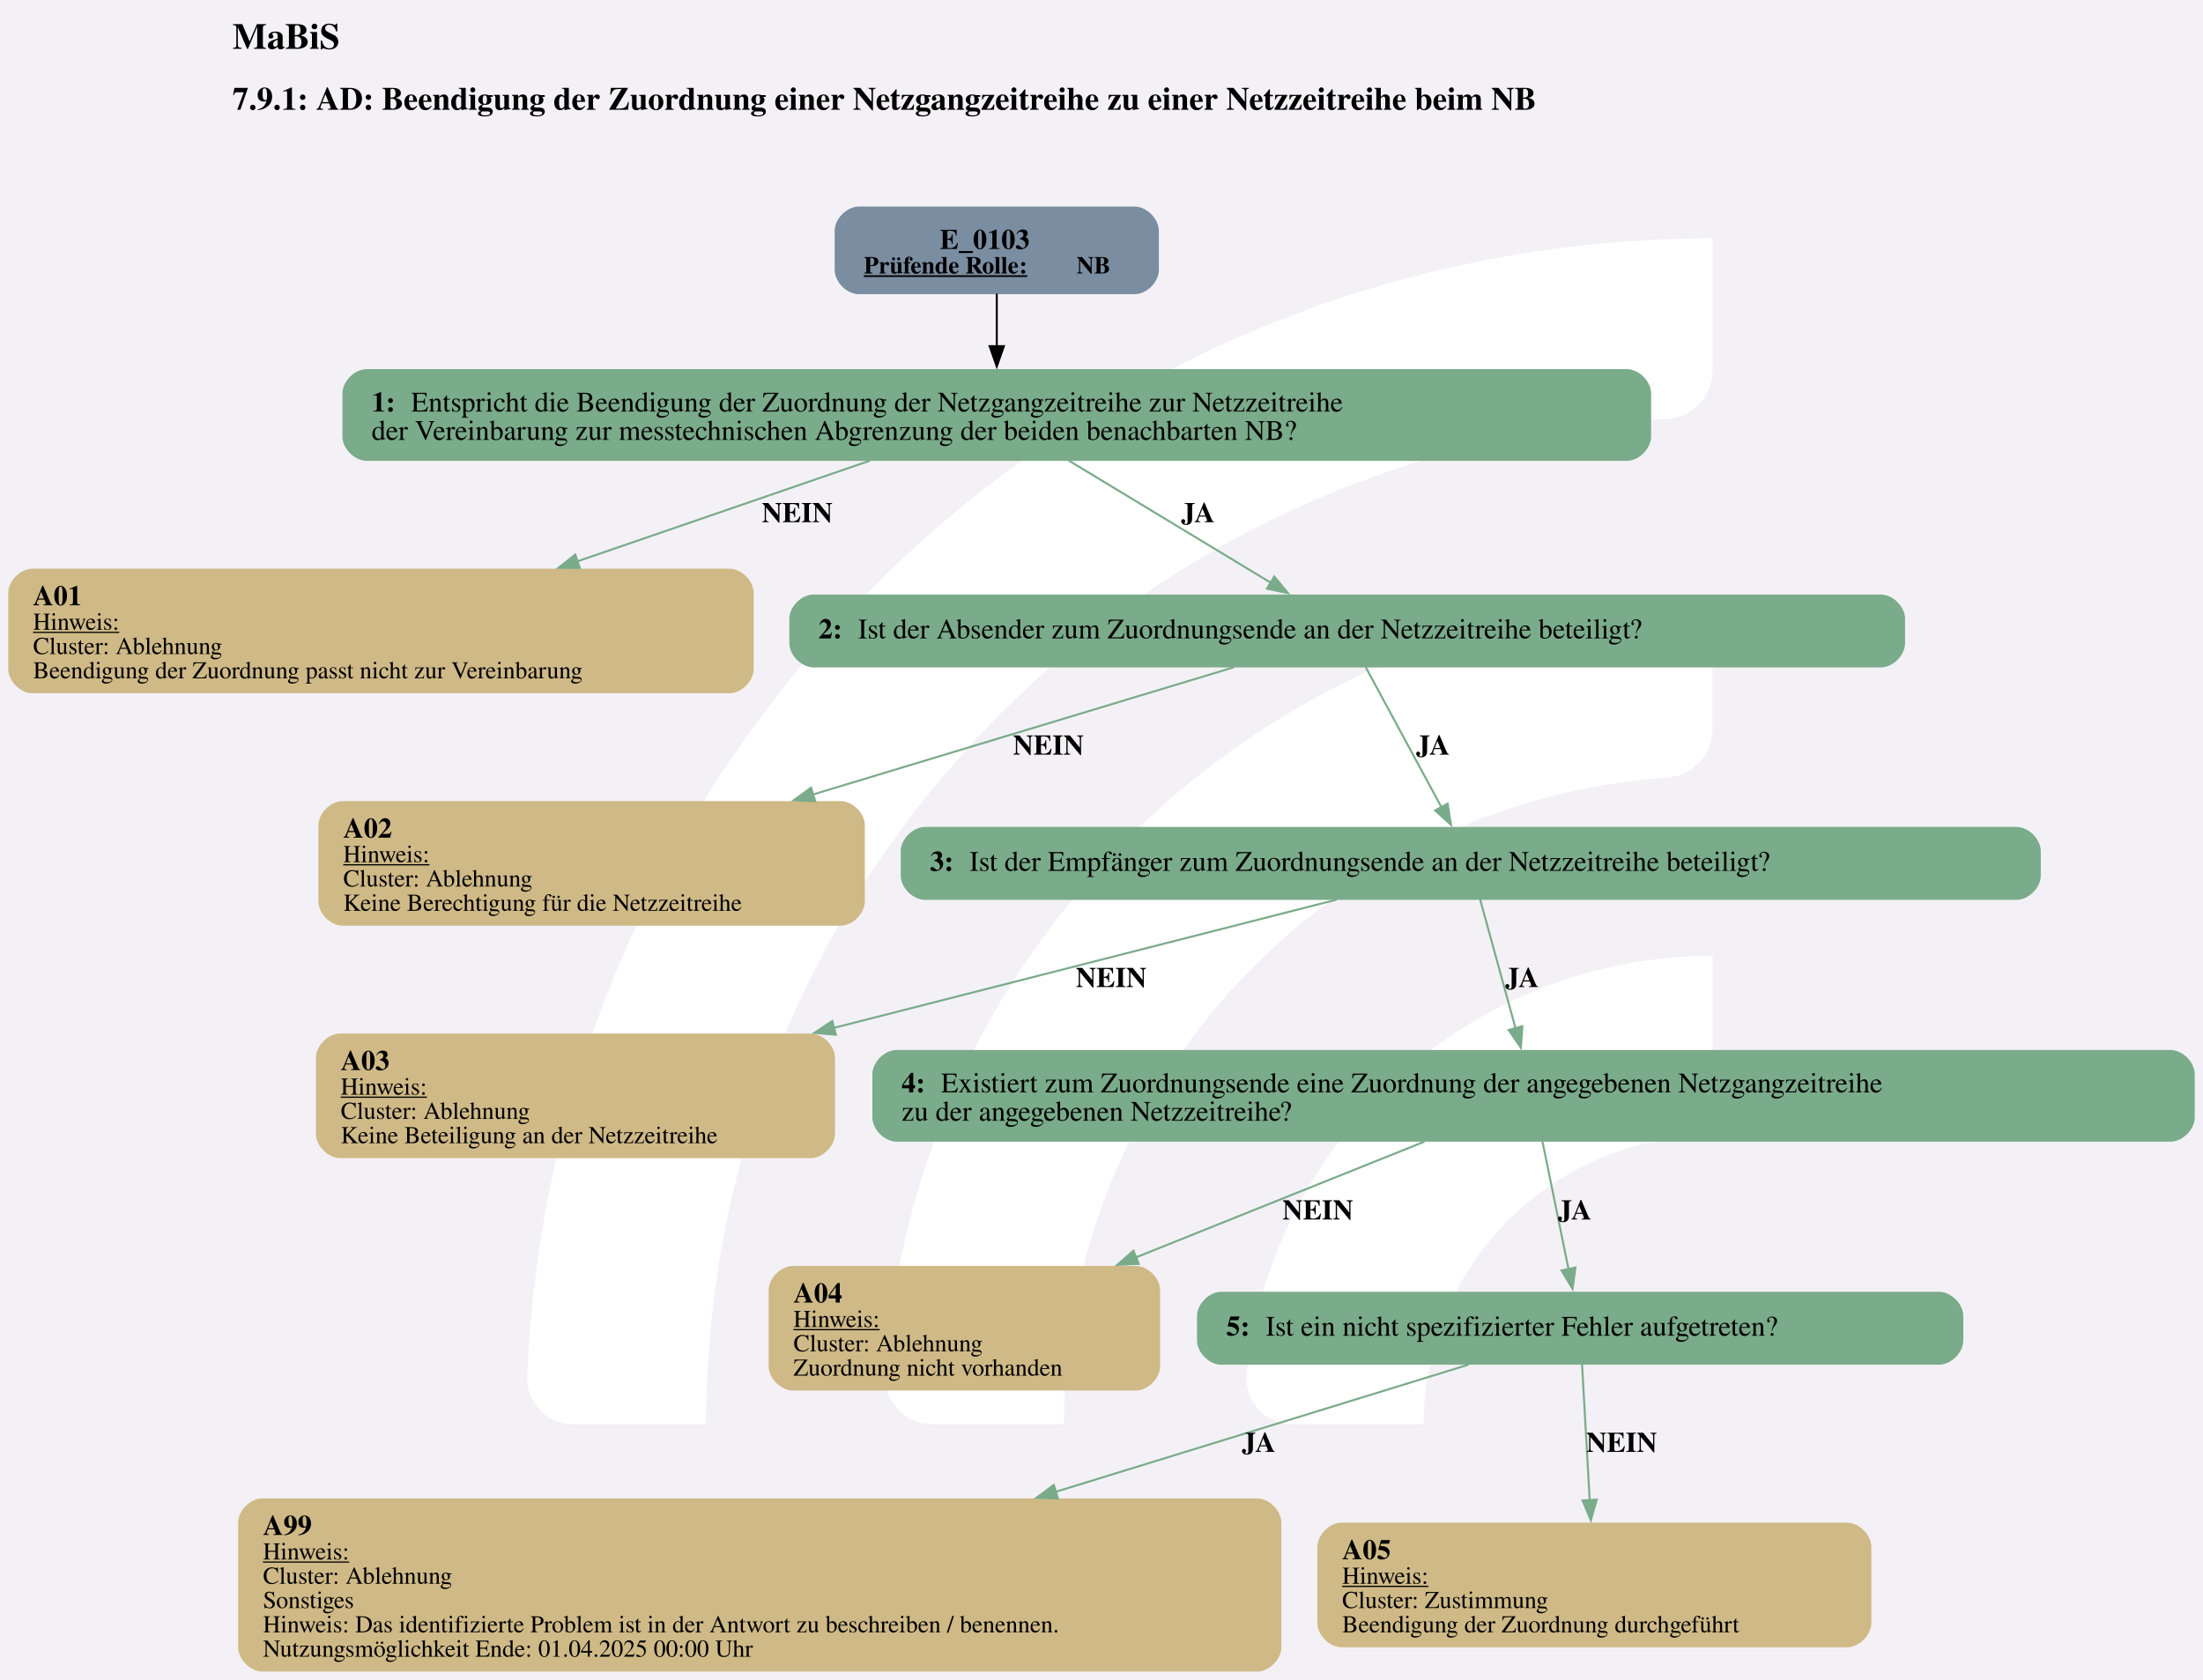
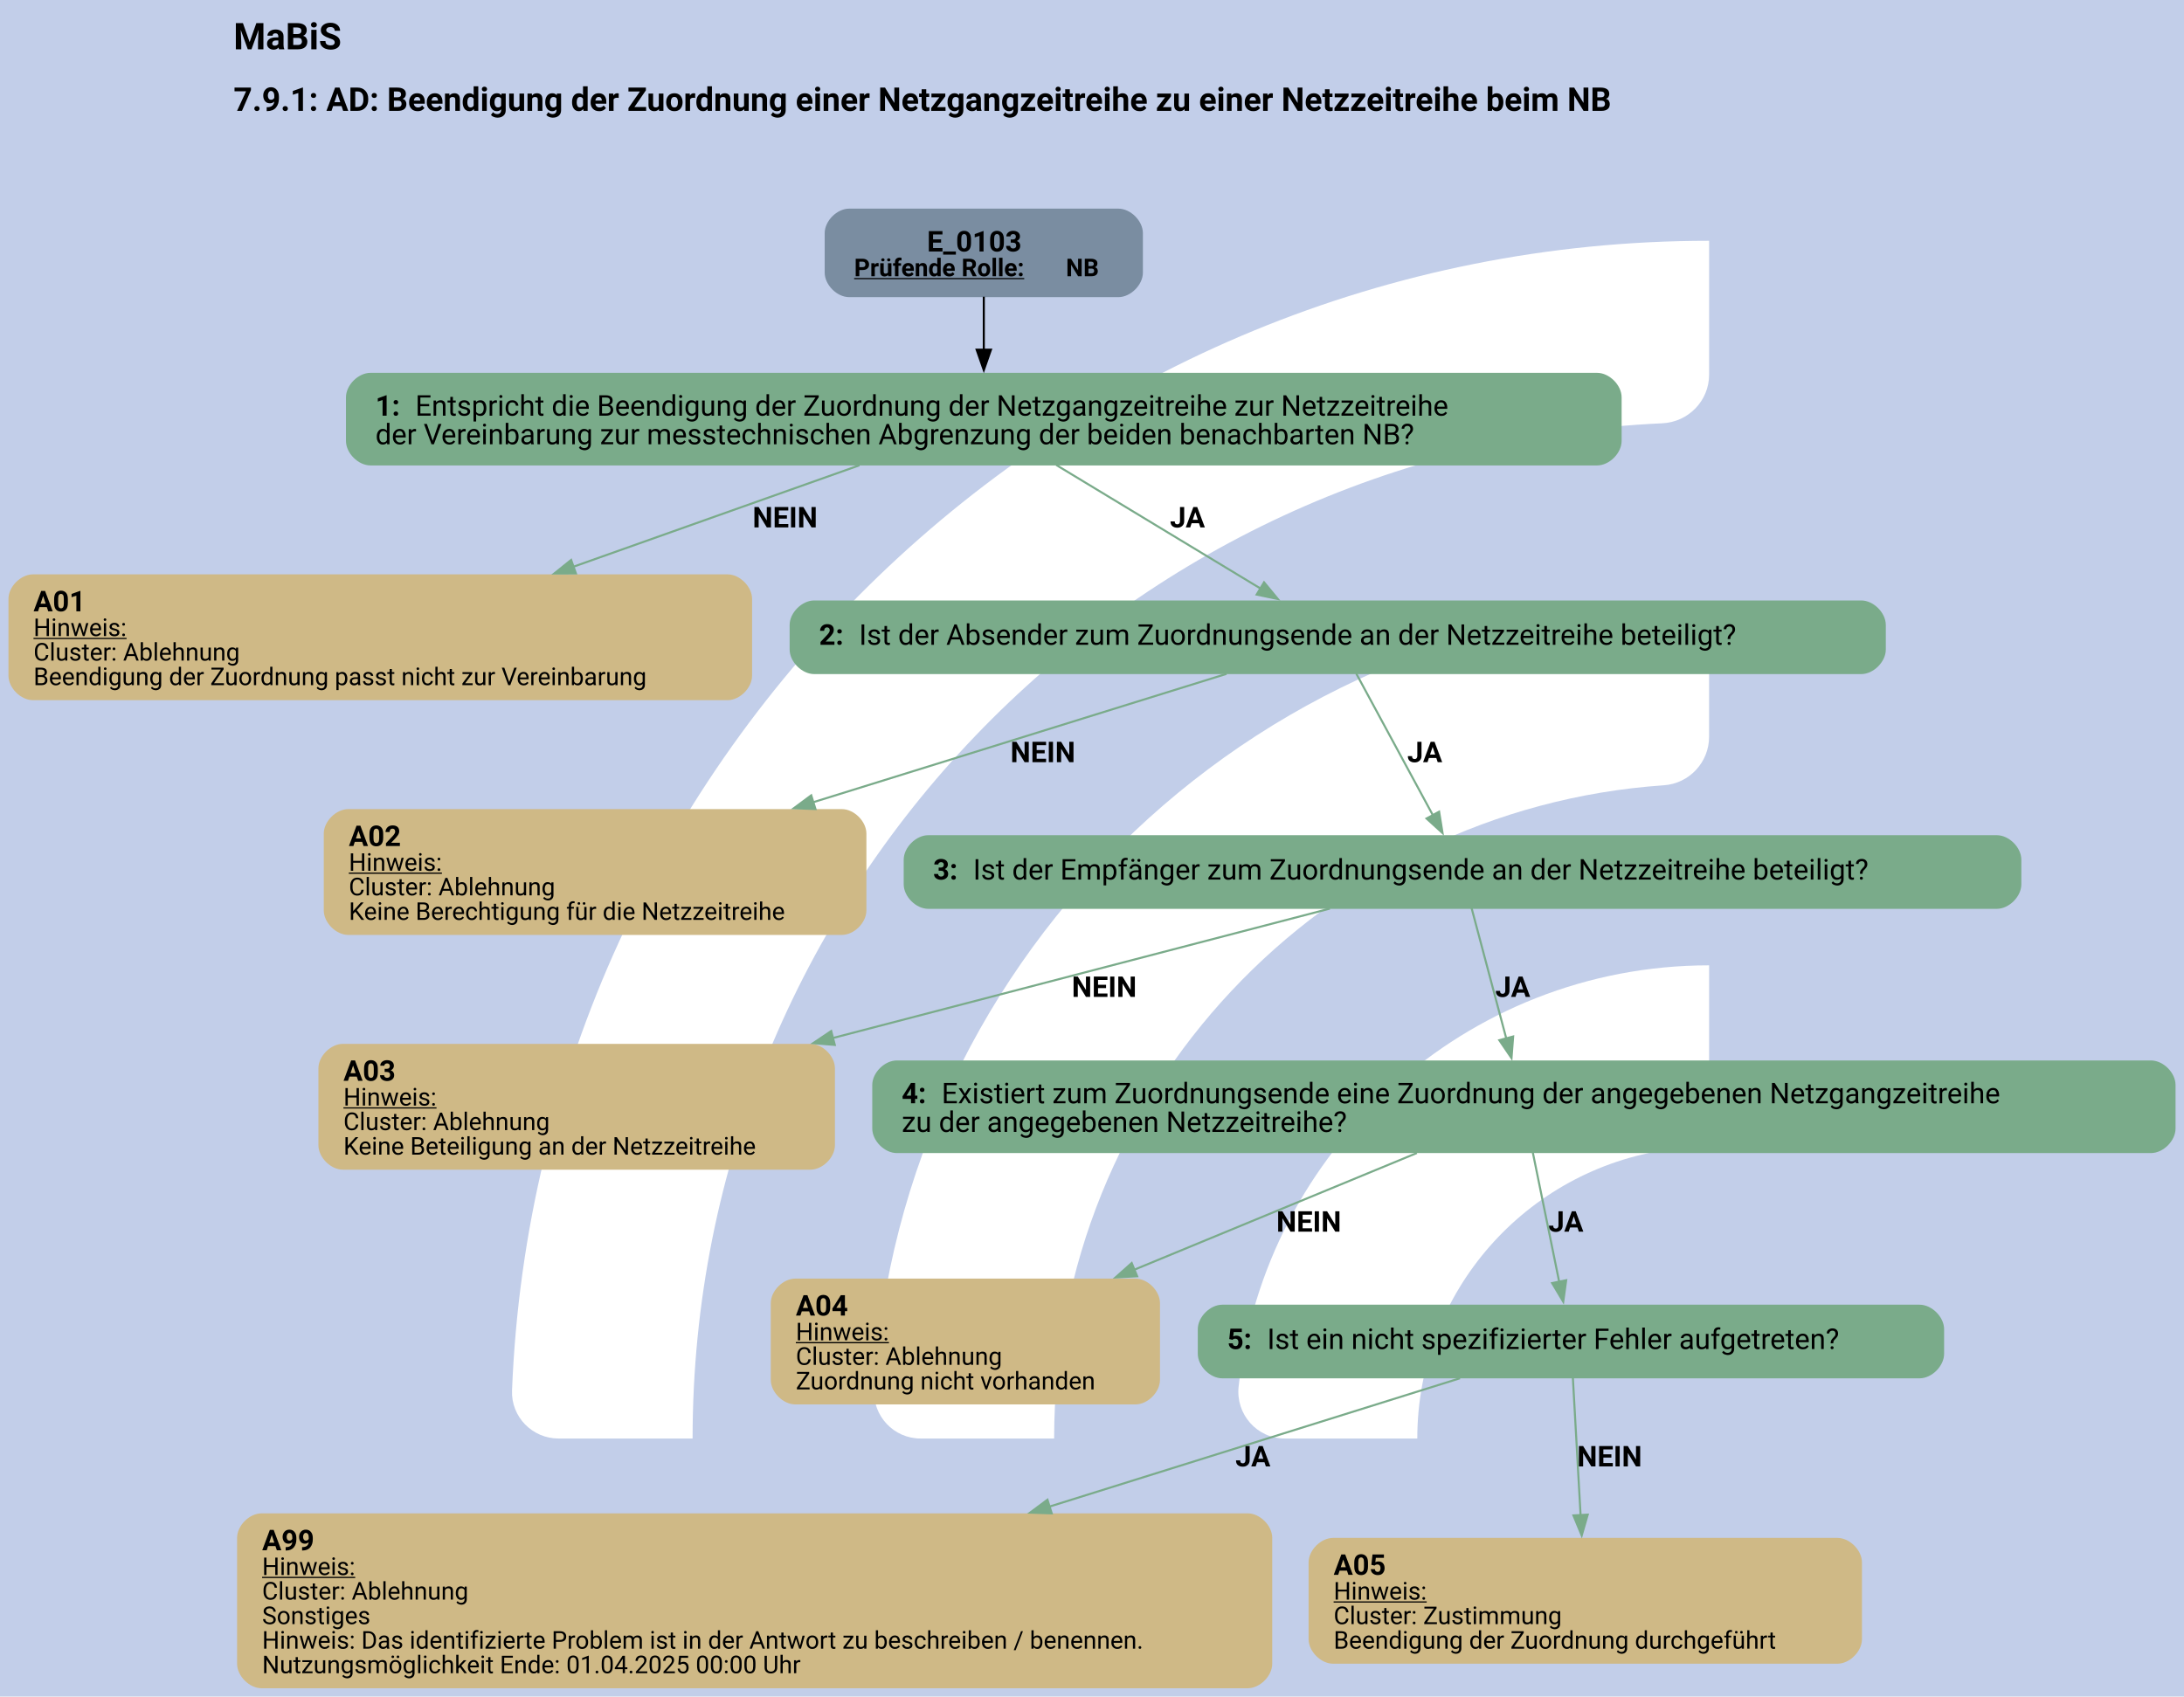
- <svg xmlns="http://www.w3.org/2000/svg" version="1.1" width="1449.333px" viewBox="0 0 1449.333 1105.333" height="1105.333px">
+ <svg xmlns="http://www.w3.org/2000/svg" version="1.1" width="1422.667px" viewBox="0 0 1422.667 1105.333" height="1105.333px">
  <g>
-     <svg version="1.1" width="1449.333px" viewBox="0 0 1449.333 1105.333" height="1105.333px">
-       <polygon fill="#f3f1f6" points="0,0 1449.333,0 1449.333,1105.333 0,1105.333" />
+     <svg version="1.1" width="1422.667px" viewBox="0 0 1422.667 1105.333" height="1105.333px">
+       <polygon fill="#c2cee9" points="0,0 1422.667,0 1422.667,1105.333 0,1105.333" />
      <g>
-         <g transform="translate(273.911, 110.5333) scale(1 1) translate(0, 0) scale(1.556369 1.556369) ">
+         <g transform="translate(260.5777, 110.5333) scale(1 1) translate(0, 0) scale(1.556369 1.556369) ">
          <defs>
            <style>.cls-1{fill:#fff;}</style>
          </defs>
          <path class="cls-1" d="M122.44,531.2h-56.1c-11,0-19.9-9.12-19.46-20.11C57.47,243.89,278.15,29.78,547.91,29.78v56.02c0,10.98-8.69,19.89-19.66,20.39-225.51,10.31-405.8,197-405.8,425Z" />
          <path class="cls-1" d="M273.78,531.2h-55.93c-11.23,0-20.09-9.48-19.43-20.69,10.74-183.44,163.39-329.39,349.48-329.39v56.26c0,10.71-8.27,19.62-18.96,20.35-142.35,9.77-255.17,128.69-255.17,273.46Z" />
          <path class="cls-1" d="M425.77,531.2h-55.45c-11.65,0-20.6-10.17-19.33-21.75,10.87-99.03,95.03-176.34,196.92-176.34v57.01c0,10.05-7.28,18.75-17.23,20.16-59.22,8.4-104.91,59.42-104.91,120.92Z" />
        </g>
-         <svg width="1087pt" height="829pt" viewBox="0.00 0.00 1087.39 829.41">
+         <svg width="1067pt" height="829pt" viewBox="0.00 0.00 1067.26 829.41">
          <g id="graph0" class="graph" transform="scale(1 1) rotate(0) translate(4 825.41)">
-             <text text-anchor="start" x="110.7" y="-801.31" font-family="Times,serif" font-weight="bold" font-size="18.00">MaBiS</text>
-             <text text-anchor="start" x="110.7" y="-771.21" font-family="Times,serif" font-weight="bold" font-size="16.00">7.9.1: AD: Beendigung der Zuordnung einer Netzgangzeitreihe zu einer Netzzeitreihe beim NB</text>
+             <text text-anchor="start" x="110.01" y="-801.31" font-family="Roboto, sans-serif" font-weight="bold" font-size="18.00">MaBiS</text>
+             <text text-anchor="start" x="110.01" y="-771.21" font-family="Roboto, sans-serif" font-weight="bold" font-size="16.00">7.9.1: AD: Beendigung der Zuordnung einer Netzgangzeitreihe zu einer Netzzeitreihe beim NB</text>
            <g id="node1" class="node">
-               <path fill="#7a8da1" stroke="black" stroke-width="0" d="M556.01,-723.41C556.01,-723.41 419.97,-723.41 419.97,-723.41 413.97,-723.41 407.97,-717.41 407.97,-711.41 407.97,-711.41 407.97,-692.13 407.97,-692.13 407.97,-686.13 413.97,-680.13 419.97,-680.13 419.97,-680.13 556.01,-680.13 556.01,-680.13 562.01,-680.13 568.01,-686.13 568.01,-692.13 568.01,-692.13 568.01,-711.41 568.01,-711.41 568.01,-717.41 562.01,-723.41 556.01,-723.41" />
-               <text text-anchor="start" x="459.87" y="-702.47" font-family="Times,serif" font-weight="bold" font-size="14.00">E_0103</text>
-               <text text-anchor="start" x="422.37" y="-690.37" font-family="Times,serif" font-weight="bold" text-decoration="underline" font-size="12.00">Prüfende Rolle:</text>
-               <text text-anchor="start" x="527.37" y="-690.37" font-family="Times,serif" font-weight="bold" font-size="12.00"> NB</text>
+               <path fill="#7a8da1" stroke="black" stroke-width="0" d="M542.51,-723.41C542.51,-723.41 410.97,-723.41 410.97,-723.41 404.97,-723.41 398.97,-717.41 398.97,-711.41 398.97,-711.41 398.97,-692.13 398.97,-692.13 398.97,-686.13 404.97,-680.13 410.97,-680.13 410.97,-680.13 542.51,-680.13 542.51,-680.13 548.51,-680.13 554.51,-686.13 554.51,-692.13 554.51,-692.13 554.51,-711.41 554.51,-711.41 554.51,-717.41 548.51,-723.41 542.51,-723.41" />
+               <text text-anchor="start" x="448.99" y="-702.47" font-family="Roboto, sans-serif" font-weight="bold" font-size="14.00">E_0103</text>
+               <text text-anchor="start" x="413.37" y="-690.37" font-family="Roboto, sans-serif" font-weight="bold" text-decoration="underline" font-size="12.00">Prüfende Rolle:</text>
+               <text text-anchor="start" x="516.87" y="-690.37" font-family="Roboto, sans-serif" font-weight="bold" font-size="12.00"> NB</text>
            </g>
            <g id="node2" class="node">
-               <path fill="#7aab8a" stroke="black" stroke-width="0" d="M799.01,-643.13C799.01,-643.13 176.97,-643.13 176.97,-643.13 170.97,-643.13 164.97,-637.13 164.97,-631.13 164.97,-631.13 164.97,-609.85 164.97,-609.85 164.97,-603.85 170.97,-597.85 176.97,-597.85 176.97,-597.85 799.01,-597.85 799.01,-597.85 805.01,-597.85 811.01,-603.85 811.01,-609.85 811.01,-609.85 811.01,-631.13 811.01,-631.13 811.01,-637.13 805.01,-643.13 799.01,-643.13" />
-               <text text-anchor="start" x="179.37" y="-622.19" font-family="Times,serif" font-weight="bold" font-size="14.00">1: </text>
-               <text text-anchor="start" x="198.87" y="-622.19" font-family="Times,serif" font-size="14.00">Entspricht die Beendigung der Zuordnung der Netzgangzeitreihe zur Netzzeitreihe</text>
-               <text text-anchor="start" x="179.37" y="-608.19" font-family="Times,serif" font-size="14.00">der Vereinbarung zur messtechnischen Abgrenzung der beiden benachbarten NB?</text>
+               <path fill="#7aab8a" stroke="black" stroke-width="0" d="M776.51,-643.13C776.51,-643.13 176.97,-643.13 176.97,-643.13 170.97,-643.13 164.97,-637.13 164.97,-631.13 164.97,-631.13 164.97,-609.85 164.97,-609.85 164.97,-603.85 170.97,-597.85 176.97,-597.85 176.97,-597.85 776.51,-597.85 776.51,-597.85 782.51,-597.85 788.51,-603.85 788.51,-609.85 788.51,-609.85 788.51,-631.13 788.51,-631.13 788.51,-637.13 782.51,-643.13 776.51,-643.13" />
+               <text text-anchor="start" x="179.37" y="-622.19" font-family="Roboto, sans-serif" font-weight="bold" font-size="14.00">1: </text>
+               <text text-anchor="start" x="198.87" y="-622.19" font-family="Roboto, sans-serif" font-size="14.00">Entspricht die Beendigung der Zuordnung der Netzgangzeitreihe zur Netzzeitreihe</text>
+               <text text-anchor="start" x="179.37" y="-608.19" font-family="Roboto, sans-serif" font-size="14.00">der Vereinbarung zur messtechnischen Abgrenzung der beiden benachbarten NB?</text>
            </g>
            <g id="edge1" class="edge">
-               <path fill="none" stroke="black" d="M487.99,-680.35C487.99,-672.38 487.99,-663.03 487.99,-654.17" />
-               <polygon fill="black" stroke="black" points="491.49,-654.46 487.99,-644.46 484.49,-654.46 491.49,-654.46" />
+               <path fill="none" stroke="black" d="M476.74,-680.35C476.74,-672.38 476.74,-663.03 476.74,-654.17" />
+               <polygon fill="black" stroke="black" points="480.24,-654.46 476.74,-644.46 473.24,-654.46 480.24,-654.46" />
            </g>
            <g id="node3" class="node">
-               <path fill="#cfb986" stroke="black" stroke-width="0" d="M355.98,-544.6C355.98,-544.6 12,-544.6 12,-544.6 6,-544.6 0,-538.6 0,-532.6 0,-532.6 0,-495.08 0,-495.08 0,-489.08 6,-483.08 12,-483.08 12,-483.08 355.98,-483.08 355.98,-483.08 361.98,-483.08 367.98,-489.08 367.98,-495.08 367.98,-495.08 367.98,-532.6 367.98,-532.6 367.98,-538.6 361.98,-544.6 355.98,-544.6" />
-               <text text-anchor="start" x="12.24" y="-526.54" font-family="Times,serif" font-weight="bold" font-size="14.00">A01</text>
-               <text text-anchor="start" x="12.24" y="-514.44" font-family="Times,serif" text-decoration="underline" font-size="12.00">Hinweis:</text>
-               <text text-anchor="start" x="12.24" y="-502.44" font-family="Times,serif" font-size="12.00">Cluster: Ablehnung</text>
-               <text text-anchor="start" x="12.24" y="-490.44" font-family="Times,serif" font-size="12.00">Beendigung der Zuordnung passt nicht zur Vereinbarung</text>
+               <path fill="#cfb986" stroke="black" stroke-width="0" d="M351.48,-544.6C351.48,-544.6 12,-544.6 12,-544.6 6,-544.6 0,-538.6 0,-532.6 0,-532.6 0,-495.08 0,-495.08 0,-489.08 6,-483.08 12,-483.08 12,-483.08 351.48,-483.08 351.48,-483.08 357.48,-483.08 363.48,-489.08 363.48,-495.08 363.48,-495.08 363.48,-532.6 363.48,-532.6 363.48,-538.6 357.48,-544.6 351.48,-544.6" />
+               <text text-anchor="start" x="12.24" y="-526.54" font-family="Roboto, sans-serif" font-weight="bold" font-size="14.00">A01</text>
+               <text text-anchor="start" x="12.24" y="-514.44" font-family="Roboto, sans-serif" text-decoration="underline" font-size="12.00">Hinweis:</text>
+               <text text-anchor="start" x="12.24" y="-502.44" font-family="Roboto, sans-serif" font-size="12.00">Cluster: Ablehnung</text>
+               <text text-anchor="start" x="12.24" y="-490.44" font-family="Roboto, sans-serif" font-size="12.00">Beendigung der Zuordnung passt nicht zur Vereinbarung</text>
            </g>
            <g id="edge2" class="edge">
-               <path fill="none" stroke="#7aab8a" d="M425.37,-597.93C383.77,-583.61 328.31,-564.52 281.04,-548.25" />
-               <polygon fill="#7aab8a" stroke="#7aab8a" points="282.18,-544.94 271.59,-544.99 279.9,-551.56 282.18,-544.94" />
-               <text text-anchor="start" x="371.99" y="-567.55" font-family="Times,serif" font-weight="bold" font-size="14.00">NEIN</text>
+               <path fill="none" stroke="#7aab8a" d="M415.97,-597.93C375.6,-583.61 321.79,-564.52 275.92,-548.25" />
+               <polygon fill="#7aab8a" stroke="#7aab8a" points="277.38,-545.05 266.78,-545.01 275.04,-551.65 277.38,-545.05" />
+               <text text-anchor="start" x="363.74" y="-567.55" font-family="Roboto, sans-serif" font-weight="bold" font-size="14.00">NEIN</text>
            </g>
            <g id="node4" class="node">
-               <path fill="#7aab8a" stroke="black" stroke-width="0" d="M924.39,-531.84C924.39,-531.84 397.59,-531.84 397.59,-531.84 391.59,-531.84 385.59,-525.84 385.59,-519.84 385.59,-519.84 385.59,-507.84 385.59,-507.84 385.59,-501.84 391.59,-495.84 397.59,-495.84 397.59,-495.84 924.39,-495.84 924.39,-495.84 930.39,-495.84 936.39,-501.84 936.39,-507.84 936.39,-507.84 936.39,-519.84 936.39,-519.84 936.39,-525.84 930.39,-531.84 924.39,-531.84" />
-               <text text-anchor="start" x="399.99" y="-510.17" font-family="Times,serif" font-weight="bold" font-size="14.00">2: </text>
-               <text text-anchor="start" x="419.49" y="-510.17" font-family="Times,serif" font-size="14.00">Ist der Absender zum Zuordnungsende an der Netzzeitreihe beteiligt?</text>
+               <path fill="#7aab8a" stroke="black" stroke-width="0" d="M905.64,-531.84C905.64,-531.84 393.84,-531.84 393.84,-531.84 387.84,-531.84 381.84,-525.84 381.84,-519.84 381.84,-519.84 381.84,-507.84 381.84,-507.84 381.84,-501.84 387.84,-495.84 393.84,-495.84 393.84,-495.84 905.64,-495.84 905.64,-495.84 911.64,-495.84 917.64,-501.84 917.64,-507.84 917.64,-507.84 917.64,-519.84 917.64,-519.84 917.64,-525.84 911.64,-531.84 905.64,-531.84" />
+               <text text-anchor="start" x="396.24" y="-510.17" font-family="Roboto, sans-serif" font-weight="bold" font-size="14.00">2: </text>
+               <text text-anchor="start" x="415.74" y="-510.17" font-family="Roboto, sans-serif" font-size="14.00">Ist der Absender zum Zuordnungsende an der Netzzeitreihe beteiligt?</text>
            </g>
            <g id="edge3" class="edge">
-               <path fill="none" stroke="#7aab8a" d="M523.42,-598.06C552.55,-580.44 593.72,-555.53 623.42,-537.57" />
-               <polygon fill="#7aab8a" stroke="#7aab8a" points="624.98,-540.71 631.73,-532.54 621.36,-534.72 624.98,-540.71" />
-               <text text-anchor="start" x="578.99" y="-567.55" font-family="Times,serif" font-weight="bold" font-size="14.00">JA</text>
+               <path fill="none" stroke="#7aab8a" d="M512.17,-598.06C541.3,-580.44 582.47,-555.53 612.17,-537.57" />
+               <polygon fill="#7aab8a" stroke="#7aab8a" points="613.73,-540.71 620.48,-532.54 610.11,-534.72 613.73,-540.71" />
+               <text text-anchor="start" x="567.74" y="-567.55" font-family="Roboto, sans-serif" font-weight="bold" font-size="14.00">JA</text>
            </g>
            <g id="node5" class="node">
-               <path fill="#cfb986" stroke="black" stroke-width="0" d="M410.86,-429.83C410.86,-429.83 165.12,-429.83 165.12,-429.83 159.12,-429.83 153.12,-423.83 153.12,-417.83 153.12,-417.83 153.12,-380.31 153.12,-380.31 153.12,-374.31 159.12,-368.31 165.12,-368.31 165.12,-368.31 410.86,-368.31 410.86,-368.31 416.86,-368.31 422.86,-374.31 422.86,-380.31 422.86,-380.31 422.86,-417.83 422.86,-417.83 422.86,-423.83 416.86,-429.83 410.86,-429.83" />
-               <text text-anchor="start" x="165.37" y="-411.77" font-family="Times,serif" font-weight="bold" font-size="14.00">A02</text>
-               <text text-anchor="start" x="165.37" y="-399.67" font-family="Times,serif" text-decoration="underline" font-size="12.00">Hinweis:</text>
-               <text text-anchor="start" x="165.37" y="-387.67" font-family="Times,serif" font-size="12.00">Cluster: Ablehnung</text>
-               <text text-anchor="start" x="165.37" y="-375.67" font-family="Times,serif" font-size="12.00">Keine Berechtigung für die Netzzeitreihe</text>
+               <path fill="#cfb986" stroke="black" stroke-width="0" d="M407.36,-429.83C407.36,-429.83 166.12,-429.83 166.12,-429.83 160.12,-429.83 154.12,-423.83 154.12,-417.83 154.12,-417.83 154.12,-380.31 154.12,-380.31 154.12,-374.31 160.12,-368.31 166.12,-368.31 166.12,-368.31 407.36,-368.31 407.36,-368.31 413.36,-368.31 419.36,-374.31 419.36,-380.31 419.36,-380.31 419.36,-417.83 419.36,-417.83 419.36,-423.83 413.36,-429.83 407.36,-429.83" />
+               <text text-anchor="start" x="166.37" y="-411.77" font-family="Roboto, sans-serif" font-weight="bold" font-size="14.00">A02</text>
+               <text text-anchor="start" x="166.37" y="-399.67" font-family="Roboto, sans-serif" text-decoration="underline" font-size="12.00">Hinweis:</text>
+               <text text-anchor="start" x="166.37" y="-387.67" font-family="Roboto, sans-serif" font-size="12.00">Cluster: Ablehnung</text>
+               <text text-anchor="start" x="166.37" y="-375.67" font-family="Roboto, sans-serif" font-size="12.00">Keine Berechtigung für die Netzzeitreihe</text>
            </g>
            <g id="edge4" class="edge">
-               <path fill="none" stroke="#7aab8a" d="M605.15,-495.96C550.36,-479.39 465.34,-453.69 397.12,-433.06" />
-               <polygon fill="#7aab8a" stroke="#7aab8a" points="398.35,-429.78 387.77,-430.24 396.33,-436.48 398.35,-429.78" />
-               <text text-anchor="start" x="495.99" y="-452.78" font-family="Times,serif" font-weight="bold" font-size="14.00">NEIN</text>
+               <path fill="none" stroke="#7aab8a" d="M595.4,-495.96C542.19,-479.43 459.68,-453.8 393.35,-433.19" />
+               <polygon fill="#7aab8a" stroke="#7aab8a" points="394.47,-429.87 383.88,-430.25 392.39,-436.56 394.47,-429.87" />
+               <text text-anchor="start" x="489.74" y="-452.78" font-family="Roboto, sans-serif" font-weight="bold" font-size="14.00">NEIN</text>
            </g>
            <g id="node6" class="node">
-               <path fill="#7aab8a" stroke="black" stroke-width="0" d="M991.39,-417.07C991.39,-417.07 452.59,-417.07 452.59,-417.07 446.59,-417.07 440.59,-411.07 440.59,-405.07 440.59,-405.07 440.59,-393.07 440.59,-393.07 440.59,-387.07 446.59,-381.07 452.59,-381.07 452.59,-381.07 991.39,-381.07 991.39,-381.07 997.39,-381.07 1003.39,-387.07 1003.39,-393.07 1003.39,-393.07 1003.39,-405.07 1003.39,-405.07 1003.39,-411.07 997.39,-417.07 991.39,-417.07" />
-               <text text-anchor="start" x="454.99" y="-395.39" font-family="Times,serif" font-weight="bold" font-size="14.00">3: </text>
-               <text text-anchor="start" x="474.49" y="-395.39" font-family="Times,serif" font-size="14.00">Ist der Empfänger zum Zuordnungsende an der Netzzeitreihe beteiligt?</text>
+               <path fill="#7aab8a" stroke="black" stroke-width="0" d="M971.89,-417.07C971.89,-417.07 449.59,-417.07 449.59,-417.07 443.59,-417.07 437.59,-411.07 437.59,-405.07 437.59,-405.07 437.59,-393.07 437.59,-393.07 437.59,-387.07 443.59,-381.07 449.59,-381.07 449.59,-381.07 971.89,-381.07 971.89,-381.07 977.89,-381.07 983.89,-387.07 983.89,-393.07 983.89,-393.07 983.89,-405.07 983.89,-405.07 983.89,-411.07 977.89,-417.07 971.89,-417.07" />
+               <text text-anchor="start" x="451.99" y="-395.39" font-family="Roboto, sans-serif" font-weight="bold" font-size="14.00">3: </text>
+               <text text-anchor="start" x="471.49" y="-395.39" font-family="Roboto, sans-serif" font-size="14.00">Ist der Empfänger zum Zuordnungsende an der Netzzeitreihe beteiligt?</text>
            </g>
            <g id="edge5" class="edge">
-               <path fill="none" stroke="#7aab8a" d="M669.99,-496.2C679.9,-477.88 695.98,-448.16 707.63,-426.61" />
-               <polygon fill="#7aab8a" stroke="#7aab8a" points="710.55,-428.57 712.23,-418.11 704.4,-425.24 710.55,-428.57" />
-               <text text-anchor="start" x="694.99" y="-452.78" font-family="Times,serif" font-weight="bold" font-size="14.00">JA</text>
+               <path fill="none" stroke="#7aab8a" d="M658.74,-496.2C668.65,-477.88 684.73,-448.16 696.38,-426.61" />
+               <polygon fill="#7aab8a" stroke="#7aab8a" points="699.3,-428.57 700.98,-418.11 693.15,-425.24 699.3,-428.57" />
+               <text text-anchor="start" x="683.74" y="-452.78" font-family="Roboto, sans-serif" font-weight="bold" font-size="14.00">JA</text>
            </g>
            <g id="node7" class="node">
-               <path fill="#cfb986" stroke="black" stroke-width="0" d="M396.11,-315.06C396.11,-315.06 163.88,-315.06 163.88,-315.06 157.88,-315.06 151.88,-309.06 151.88,-303.06 151.88,-303.06 151.88,-265.54 151.88,-265.54 151.88,-259.54 157.88,-253.54 163.88,-253.54 163.88,-253.54 396.11,-253.54 396.11,-253.54 402.11,-253.54 408.11,-259.54 408.11,-265.54 408.11,-265.54 408.11,-303.06 408.11,-303.06 408.11,-309.06 402.11,-315.06 396.11,-315.06" />
-               <text text-anchor="start" x="164.12" y="-297" font-family="Times,serif" font-weight="bold" font-size="14.00">A03</text>
-               <text text-anchor="start" x="164.12" y="-284.9" font-family="Times,serif" text-decoration="underline" font-size="12.00">Hinweis:</text>
-               <text text-anchor="start" x="164.12" y="-272.9" font-family="Times,serif" font-size="12.00">Cluster: Ablehnung</text>
-               <text text-anchor="start" x="164.12" y="-260.9" font-family="Times,serif" font-size="12.00">Keine Beteiligung an der Netzzeitreihe</text>
+               <path fill="#cfb986" stroke="black" stroke-width="0" d="M391.98,-315.06C391.98,-315.06 163.5,-315.06 163.5,-315.06 157.5,-315.06 151.5,-309.06 151.5,-303.06 151.5,-303.06 151.5,-265.54 151.5,-265.54 151.5,-259.54 157.5,-253.54 163.5,-253.54 163.5,-253.54 391.98,-253.54 391.98,-253.54 397.98,-253.54 403.98,-259.54 403.98,-265.54 403.98,-265.54 403.98,-303.06 403.98,-303.06 403.98,-309.06 397.98,-315.06 391.98,-315.06" />
+               <text text-anchor="start" x="163.74" y="-297" font-family="Roboto, sans-serif" font-weight="bold" font-size="14.00">A03</text>
+               <text text-anchor="start" x="163.74" y="-284.9" font-family="Roboto, sans-serif" text-decoration="underline" font-size="12.00">Hinweis:</text>
+               <text text-anchor="start" x="163.74" y="-272.9" font-family="Roboto, sans-serif" font-size="12.00">Cluster: Ablehnung</text>
+               <text text-anchor="start" x="163.74" y="-260.9" font-family="Roboto, sans-serif" font-size="12.00">Keine Beteiligung an der Netzzeitreihe</text>
            </g>
            <g id="edge6" class="edge">
-               <path fill="none" stroke="#7aab8a" d="M655.82,-381.19C590.36,-364.49 488.49,-338.5 407.31,-317.78" />
-               <polygon fill="#7aab8a" stroke="#7aab8a" points="408.53,-314.48 397.98,-315.4 406.8,-321.27 408.53,-314.48" />
-               <text text-anchor="start" x="526.99" y="-338.01" font-family="Times,serif" font-weight="bold" font-size="14.00">NEIN</text>
+               <path fill="none" stroke="#7aab8a" d="M645.92,-381.19C581.92,-364.52 482.4,-338.6 402.96,-317.91" />
+               <polygon fill="#7aab8a" stroke="#7aab8a" points="403.91,-314.54 393.35,-315.41 402.15,-321.32 403.91,-314.54" />
+               <text text-anchor="start" x="519.74" y="-338.01" font-family="Roboto, sans-serif" font-weight="bold" font-size="14.00">NEIN</text>
            </g>
            <g id="node8" class="node">
-               <path fill="#7aab8a" stroke="black" stroke-width="0" d="M1067.39,-306.94C1067.39,-306.94 438.59,-306.94 438.59,-306.94 432.59,-306.94 426.59,-300.94 426.59,-294.94 426.59,-294.94 426.59,-273.66 426.59,-273.66 426.59,-267.66 432.59,-261.66 438.59,-261.66 438.59,-261.66 1067.39,-261.66 1067.39,-261.66 1073.39,-261.66 1079.39,-267.66 1079.39,-273.66 1079.39,-273.66 1079.39,-294.94 1079.39,-294.94 1079.39,-300.94 1073.39,-306.94 1067.39,-306.94" />
-               <text text-anchor="start" x="440.99" y="-286" font-family="Times,serif" font-weight="bold" font-size="14.00">4: </text>
-               <text text-anchor="start" x="460.49" y="-286" font-family="Times,serif" font-size="14.00">Existiert zum Zuordnungsende eine Zuordnung der angegebenen Netzgangzeitreihe</text>
-               <text text-anchor="start" x="440.99" y="-272" font-family="Times,serif" font-size="14.00">zu der angegebenen Netzzeitreihe?</text>
+               <path fill="#7aab8a" stroke="black" stroke-width="0" d="M1047.26,-306.94C1047.26,-306.94 434.22,-306.94 434.22,-306.94 428.22,-306.94 422.22,-300.94 422.22,-294.94 422.22,-294.94 422.22,-273.66 422.22,-273.66 422.22,-267.66 428.22,-261.66 434.22,-261.66 434.22,-261.66 1047.26,-261.66 1047.26,-261.66 1053.26,-261.66 1059.26,-267.66 1059.26,-273.66 1059.26,-273.66 1059.26,-294.94 1059.26,-294.94 1059.26,-300.94 1053.26,-306.94 1047.26,-306.94" />
+               <text text-anchor="start" x="436.62" y="-286" font-family="Roboto, sans-serif" font-weight="bold" font-size="14.00">4: </text>
+               <text text-anchor="start" x="456.12" y="-286" font-family="Roboto, sans-serif" font-size="14.00">Existiert zum Zuordnungsende eine Zuordnung der angegebenen Netzgangzeitreihe</text>
+               <text text-anchor="start" x="436.62" y="-272" font-family="Roboto, sans-serif" font-size="14.00">zu der angegebenen Netzzeitreihe?</text>
            </g>
            <g id="edge7" class="edge">
-               <path fill="none" stroke="#7aab8a" d="M726.56,-381.43C731.17,-364.68 738.39,-338.41 744.12,-317.56" />
-               <polygon fill="#7aab8a" stroke="#7aab8a" points="747.45,-318.66 746.72,-308.09 740.7,-316.81 747.45,-318.66" />
-               <text text-anchor="start" x="738.99" y="-338.01" font-family="Times,serif" font-weight="bold" font-size="14.00">JA</text>
+               <path fill="none" stroke="#7aab8a" d="M715.17,-381.43C719.62,-364.68 726.61,-338.41 732.16,-317.56" />
+               <polygon fill="#7aab8a" stroke="#7aab8a" points="735.49,-318.66 734.68,-308.1 728.72,-316.86 735.49,-318.66" />
+               <text text-anchor="start" x="726.74" y="-338.01" font-family="Roboto, sans-serif" font-weight="bold" font-size="14.00">JA</text>
            </g>
            <g id="node9" class="node">
-               <path fill="#cfb986" stroke="black" stroke-width="0" d="M556.61,-200.29C556.61,-200.29 387.38,-200.29 387.38,-200.29 381.38,-200.29 375.38,-194.29 375.38,-188.29 375.38,-188.29 375.38,-150.77 375.38,-150.77 375.38,-144.77 381.38,-138.77 387.38,-138.77 387.38,-138.77 556.61,-138.77 556.61,-138.77 562.61,-138.77 568.61,-144.77 568.61,-150.77 568.61,-150.77 568.61,-188.29 568.61,-188.29 568.61,-194.29 562.61,-200.29 556.61,-200.29" />
-               <text text-anchor="start" x="387.62" y="-182.23" font-family="Times,serif" font-weight="bold" font-size="14.00">A04</text>
-               <text text-anchor="start" x="387.62" y="-170.13" font-family="Times,serif" text-decoration="underline" font-size="12.00">Hinweis:</text>
-               <text text-anchor="start" x="387.62" y="-158.13" font-family="Times,serif" font-size="12.00">Cluster: Ablehnung</text>
-               <text text-anchor="start" x="387.62" y="-146.13" font-family="Times,serif" font-size="12.00">Zuordnung nicht vorhanden</text>
+               <path fill="#cfb986" stroke="black" stroke-width="0" d="M550.86,-200.29C550.86,-200.29 384.62,-200.29 384.62,-200.29 378.62,-200.29 372.62,-194.29 372.62,-188.29 372.62,-188.29 372.62,-150.77 372.62,-150.77 372.62,-144.77 378.62,-138.77 384.62,-138.77 384.62,-138.77 550.86,-138.77 550.86,-138.77 556.86,-138.77 562.86,-144.77 562.86,-150.77 562.86,-150.77 562.86,-188.29 562.86,-188.29 562.86,-194.29 556.86,-200.29 550.86,-200.29" />
+               <text text-anchor="start" x="384.87" y="-182.23" font-family="Roboto, sans-serif" font-weight="bold" font-size="14.00">A04</text>
+               <text text-anchor="start" x="384.87" y="-170.13" font-family="Roboto, sans-serif" text-decoration="underline" font-size="12.00">Hinweis:</text>
+               <text text-anchor="start" x="384.87" y="-158.13" font-family="Roboto, sans-serif" font-size="12.00">Cluster: Ablehnung</text>
+               <text text-anchor="start" x="384.87" y="-146.13" font-family="Roboto, sans-serif" font-size="12.00">Zuordnung nicht vorhanden</text>
            </g>
            <g id="edge8" class="edge">
-               <path fill="none" stroke="#7aab8a" d="M699.14,-261.69C658.86,-245.52 602.97,-223.1 556.72,-204.53" />
-               <polygon fill="#7aab8a" stroke="#7aab8a" points="558.08,-201.31 547.5,-200.83 555.48,-207.81 558.08,-201.31" />
-               <text text-anchor="start" x="628.99" y="-223.24" font-family="Times,serif" font-weight="bold" font-size="14.00">NEIN</text>
+               <path fill="none" stroke="#7aab8a" d="M688.43,-261.69C649.37,-245.56 595.22,-223.19 550.34,-204.65" />
+               <polygon fill="#7aab8a" stroke="#7aab8a" points="551.71,-201.43 541.13,-200.85 549.04,-207.9 551.71,-201.43" />
+               <text text-anchor="start" x="619.74" y="-223.24" font-family="Roboto, sans-serif" font-weight="bold" font-size="14.00">NEIN</text>
            </g>
            <g id="node10" class="node">
-               <path fill="#7aab8a" stroke="black" stroke-width="0" d="M953.14,-187.53C953.14,-187.53 598.84,-187.53 598.84,-187.53 592.84,-187.53 586.84,-181.53 586.84,-175.53 586.84,-175.53 586.84,-163.53 586.84,-163.53 586.84,-157.53 592.84,-151.53 598.84,-151.53 598.84,-151.53 953.14,-151.53 953.14,-151.53 959.14,-151.53 965.14,-157.53 965.14,-163.53 965.14,-163.53 965.14,-175.53 965.14,-175.53 965.14,-181.53 959.14,-187.53 953.14,-187.53" />
-               <text text-anchor="start" x="601.24" y="-165.85" font-family="Times,serif" font-weight="bold" font-size="14.00">5: </text>
-               <text text-anchor="start" x="620.74" y="-165.85" font-family="Times,serif" font-size="14.00">Ist ein nicht spezifizierter Fehler aufgetreten?</text>
+               <path fill="#7aab8a" stroke="black" stroke-width="0" d="M934.14,-187.53C934.14,-187.53 593.34,-187.53 593.34,-187.53 587.34,-187.53 581.34,-181.53 581.34,-175.53 581.34,-175.53 581.34,-163.53 581.34,-163.53 581.34,-157.53 587.34,-151.53 593.34,-151.53 593.34,-151.53 934.14,-151.53 934.14,-151.53 940.14,-151.53 946.14,-157.53 946.14,-163.53 946.14,-163.53 946.14,-175.53 946.14,-175.53 946.14,-181.53 940.14,-187.53 934.14,-187.53" />
+               <text text-anchor="start" x="595.74" y="-165.85" font-family="Roboto, sans-serif" font-weight="bold" font-size="14.00">5: </text>
+               <text text-anchor="start" x="615.24" y="-165.85" font-family="Roboto, sans-serif" font-size="14.00">Ist ein nicht spezifizierter Fehler aufgetreten?</text>
            </g>
            <g id="edge9" class="edge">
-               <path fill="none" stroke="#7aab8a" d="M757.37,-261.82C761.02,-243.94 766.24,-218.32 770.23,-198.77" />
-               <polygon fill="#7aab8a" stroke="#7aab8a" points="773.66,-199.49 772.22,-188.99 766.8,-198.09 773.66,-199.49" />
-               <text text-anchor="start" x="764.99" y="-223.24" font-family="Times,serif" font-weight="bold" font-size="14.00">JA</text>
+               <path fill="none" stroke="#7aab8a" d="M745.12,-261.82C748.77,-243.94 753.99,-218.32 757.98,-198.77" />
+               <polygon fill="#7aab8a" stroke="#7aab8a" points="761.41,-199.49 759.97,-188.99 754.55,-198.09 761.41,-199.49" />
+               <text text-anchor="start" x="752.74" y="-223.24" font-family="Roboto, sans-serif" font-weight="bold" font-size="14.00">JA</text>
            </g>
            <g id="node11" class="node">
-               <path fill="#cfb986" stroke="black" stroke-width="0" d="M616.48,-85.52C616.48,-85.52 125.5,-85.52 125.5,-85.52 119.5,-85.52 113.5,-79.52 113.5,-73.52 113.5,-73.52 113.5,-12 113.5,-12 113.5,-6 119.5,0 125.5,0 125.5,0 616.48,0 616.48,0 622.48,0 628.48,-6 628.48,-12 628.48,-12 628.48,-73.52 628.48,-73.52 628.48,-79.52 622.48,-85.52 616.48,-85.52" />
-               <text text-anchor="start" x="125.74" y="-67.46" font-family="Times,serif" font-weight="bold" font-size="14.00">A99</text>
-               <text text-anchor="start" x="125.74" y="-55.36" font-family="Times,serif" text-decoration="underline" font-size="12.00">Hinweis:</text>
-               <text text-anchor="start" x="125.74" y="-43.36" font-family="Times,serif" font-size="12.00">Cluster: Ablehnung</text>
-               <text text-anchor="start" x="125.74" y="-31.36" font-family="Times,serif" font-size="12.00">Sonstiges</text>
-               <text text-anchor="start" x="125.74" y="-19.36" font-family="Times,serif" font-size="12.00">Hinweis: Das identifizierte Problem ist in der Antwort zu beschreiben / benennen.</text>
-               <text text-anchor="start" x="125.74" y="-7.36" font-family="Times,serif" font-size="12.00">Nutzungsmöglichkeit Ende: 01.04.2025 00:00 Uhr</text>
+               <path fill="#cfb986" stroke="black" stroke-width="0" d="M605.73,-85.52C605.73,-85.52 123.75,-85.52 123.75,-85.52 117.75,-85.52 111.75,-79.52 111.75,-73.52 111.75,-73.52 111.75,-12 111.75,-12 111.75,-6 117.75,0 123.75,0 123.75,0 605.73,0 605.73,0 611.73,0 617.73,-6 617.73,-12 617.73,-12 617.73,-73.52 617.73,-73.52 617.73,-79.52 611.73,-85.52 605.73,-85.52" />
+               <text text-anchor="start" x="123.99" y="-67.46" font-family="Roboto, sans-serif" font-weight="bold" font-size="14.00">A99</text>
+               <text text-anchor="start" x="123.99" y="-55.36" font-family="Roboto, sans-serif" text-decoration="underline" font-size="12.00">Hinweis:</text>
+               <text text-anchor="start" x="123.99" y="-43.36" font-family="Roboto, sans-serif" font-size="12.00">Cluster: Ablehnung</text>
+               <text text-anchor="start" x="123.99" y="-31.36" font-family="Roboto, sans-serif" font-size="12.00">Sonstiges</text>
+               <text text-anchor="start" x="123.99" y="-19.36" font-family="Roboto, sans-serif" font-size="12.00">Hinweis: Das identifizierte Problem ist in der Antwort zu beschreiben / benennen.</text>
+               <text text-anchor="start" x="123.99" y="-7.36" font-family="Roboto, sans-serif" font-size="12.00">Nutzungsmöglichkeit Ende: 01.04.2025 00:00 Uhr</text>
            </g>
            <g id="edge10" class="edge">
-               <path fill="none" stroke="#7aab8a" d="M720.95,-151.57C668.7,-135.48 587.83,-110.56 517,-88.74" />
-               <polygon fill="#7aab8a" stroke="#7aab8a" points="518.21,-85.45 507.62,-85.85 516.15,-92.14 518.21,-85.45" />
-               <text text-anchor="start" x="608.99" y="-108.47" font-family="Times,serif" font-weight="bold" font-size="14.00">JA</text>
+               <path fill="none" stroke="#7aab8a" d="M709.51,-151.57C658.04,-135.48 578.37,-110.56 508.58,-88.74" />
+               <polygon fill="#7aab8a" stroke="#7aab8a" points="509.95,-85.5 499.36,-85.86 507.86,-92.18 509.95,-85.5" />
+               <text text-anchor="start" x="599.74" y="-108.47" font-family="Roboto, sans-serif" font-weight="bold" font-size="14.00">JA</text>
            </g>
            <g id="node12" class="node">
-               <path fill="#cfb986" stroke="black" stroke-width="0" d="M907.73,-73.52C907.73,-73.52 658.25,-73.52 658.25,-73.52 652.25,-73.52 646.25,-67.52 646.25,-61.52 646.25,-61.52 646.25,-24 646.25,-24 646.25,-18 652.25,-12 658.25,-12 658.25,-12 907.73,-12 907.73,-12 913.73,-12 919.73,-18 919.73,-24 919.73,-24 919.73,-61.52 919.73,-61.52 919.73,-67.52 913.73,-73.52 907.73,-73.52" />
-               <text text-anchor="start" x="658.49" y="-55.46" font-family="Times,serif" font-weight="bold" font-size="14.00">A05</text>
-               <text text-anchor="start" x="658.49" y="-43.36" font-family="Times,serif" text-decoration="underline" font-size="12.00">Hinweis:</text>
-               <text text-anchor="start" x="658.49" y="-31.36" font-family="Times,serif" font-size="12.00">Cluster: Zustimmung</text>
-               <text text-anchor="start" x="658.49" y="-19.36" font-family="Times,serif" font-size="12.00">Beendigung der Zuordnung durchgeführt</text>
+               <path fill="#cfb986" stroke="black" stroke-width="0" d="M893.98,-73.52C893.98,-73.52 647.5,-73.52 647.5,-73.52 641.5,-73.52 635.5,-67.52 635.5,-61.52 635.5,-61.52 635.5,-24 635.5,-24 635.5,-18 641.5,-12 647.5,-12 647.5,-12 893.98,-12 893.98,-12 899.98,-12 905.98,-18 905.98,-24 905.98,-24 905.98,-61.52 905.98,-61.52 905.98,-67.52 899.98,-73.52 893.98,-73.52" />
+               <text text-anchor="start" x="647.74" y="-55.46" font-family="Roboto, sans-serif" font-weight="bold" font-size="14.00">A05</text>
+               <text text-anchor="start" x="647.74" y="-43.36" font-family="Roboto, sans-serif" text-decoration="underline" font-size="12.00">Hinweis:</text>
+               <text text-anchor="start" x="647.74" y="-31.36" font-family="Roboto, sans-serif" font-size="12.00">Cluster: Zustimmung</text>
+               <text text-anchor="start" x="647.74" y="-19.36" font-family="Roboto, sans-serif" font-size="12.00">Beendigung der Zuordnung durchgeführt</text>
            </g>
            <g id="edge11" class="edge">
-               <path fill="none" stroke="#7aab8a" d="M776.93,-151.7C777.89,-134.6 779.42,-107.44 780.7,-84.65" />
-               <polygon fill="#7aab8a" stroke="#7aab8a" points="784.19,-84.89 781.25,-74.71 777.2,-84.5 784.19,-84.89" />
-               <text text-anchor="start" x="778.99" y="-108.47" font-family="Times,serif" font-weight="bold" font-size="14.00">NEIN</text>
+               <path fill="none" stroke="#7aab8a" d="M764.68,-151.7C765.64,-134.6 767.17,-107.44 768.45,-84.65" />
+               <polygon fill="#7aab8a" stroke="#7aab8a" points="771.94,-84.89 769,-74.71 764.95,-84.5 771.94,-84.89" />
+               <text text-anchor="start" x="766.74" y="-108.47" font-family="Roboto, sans-serif" font-weight="bold" font-size="14.00">NEIN</text>
            </g>
          </g>
        </svg>
      </g>
    </svg>
  </g>
</svg>
